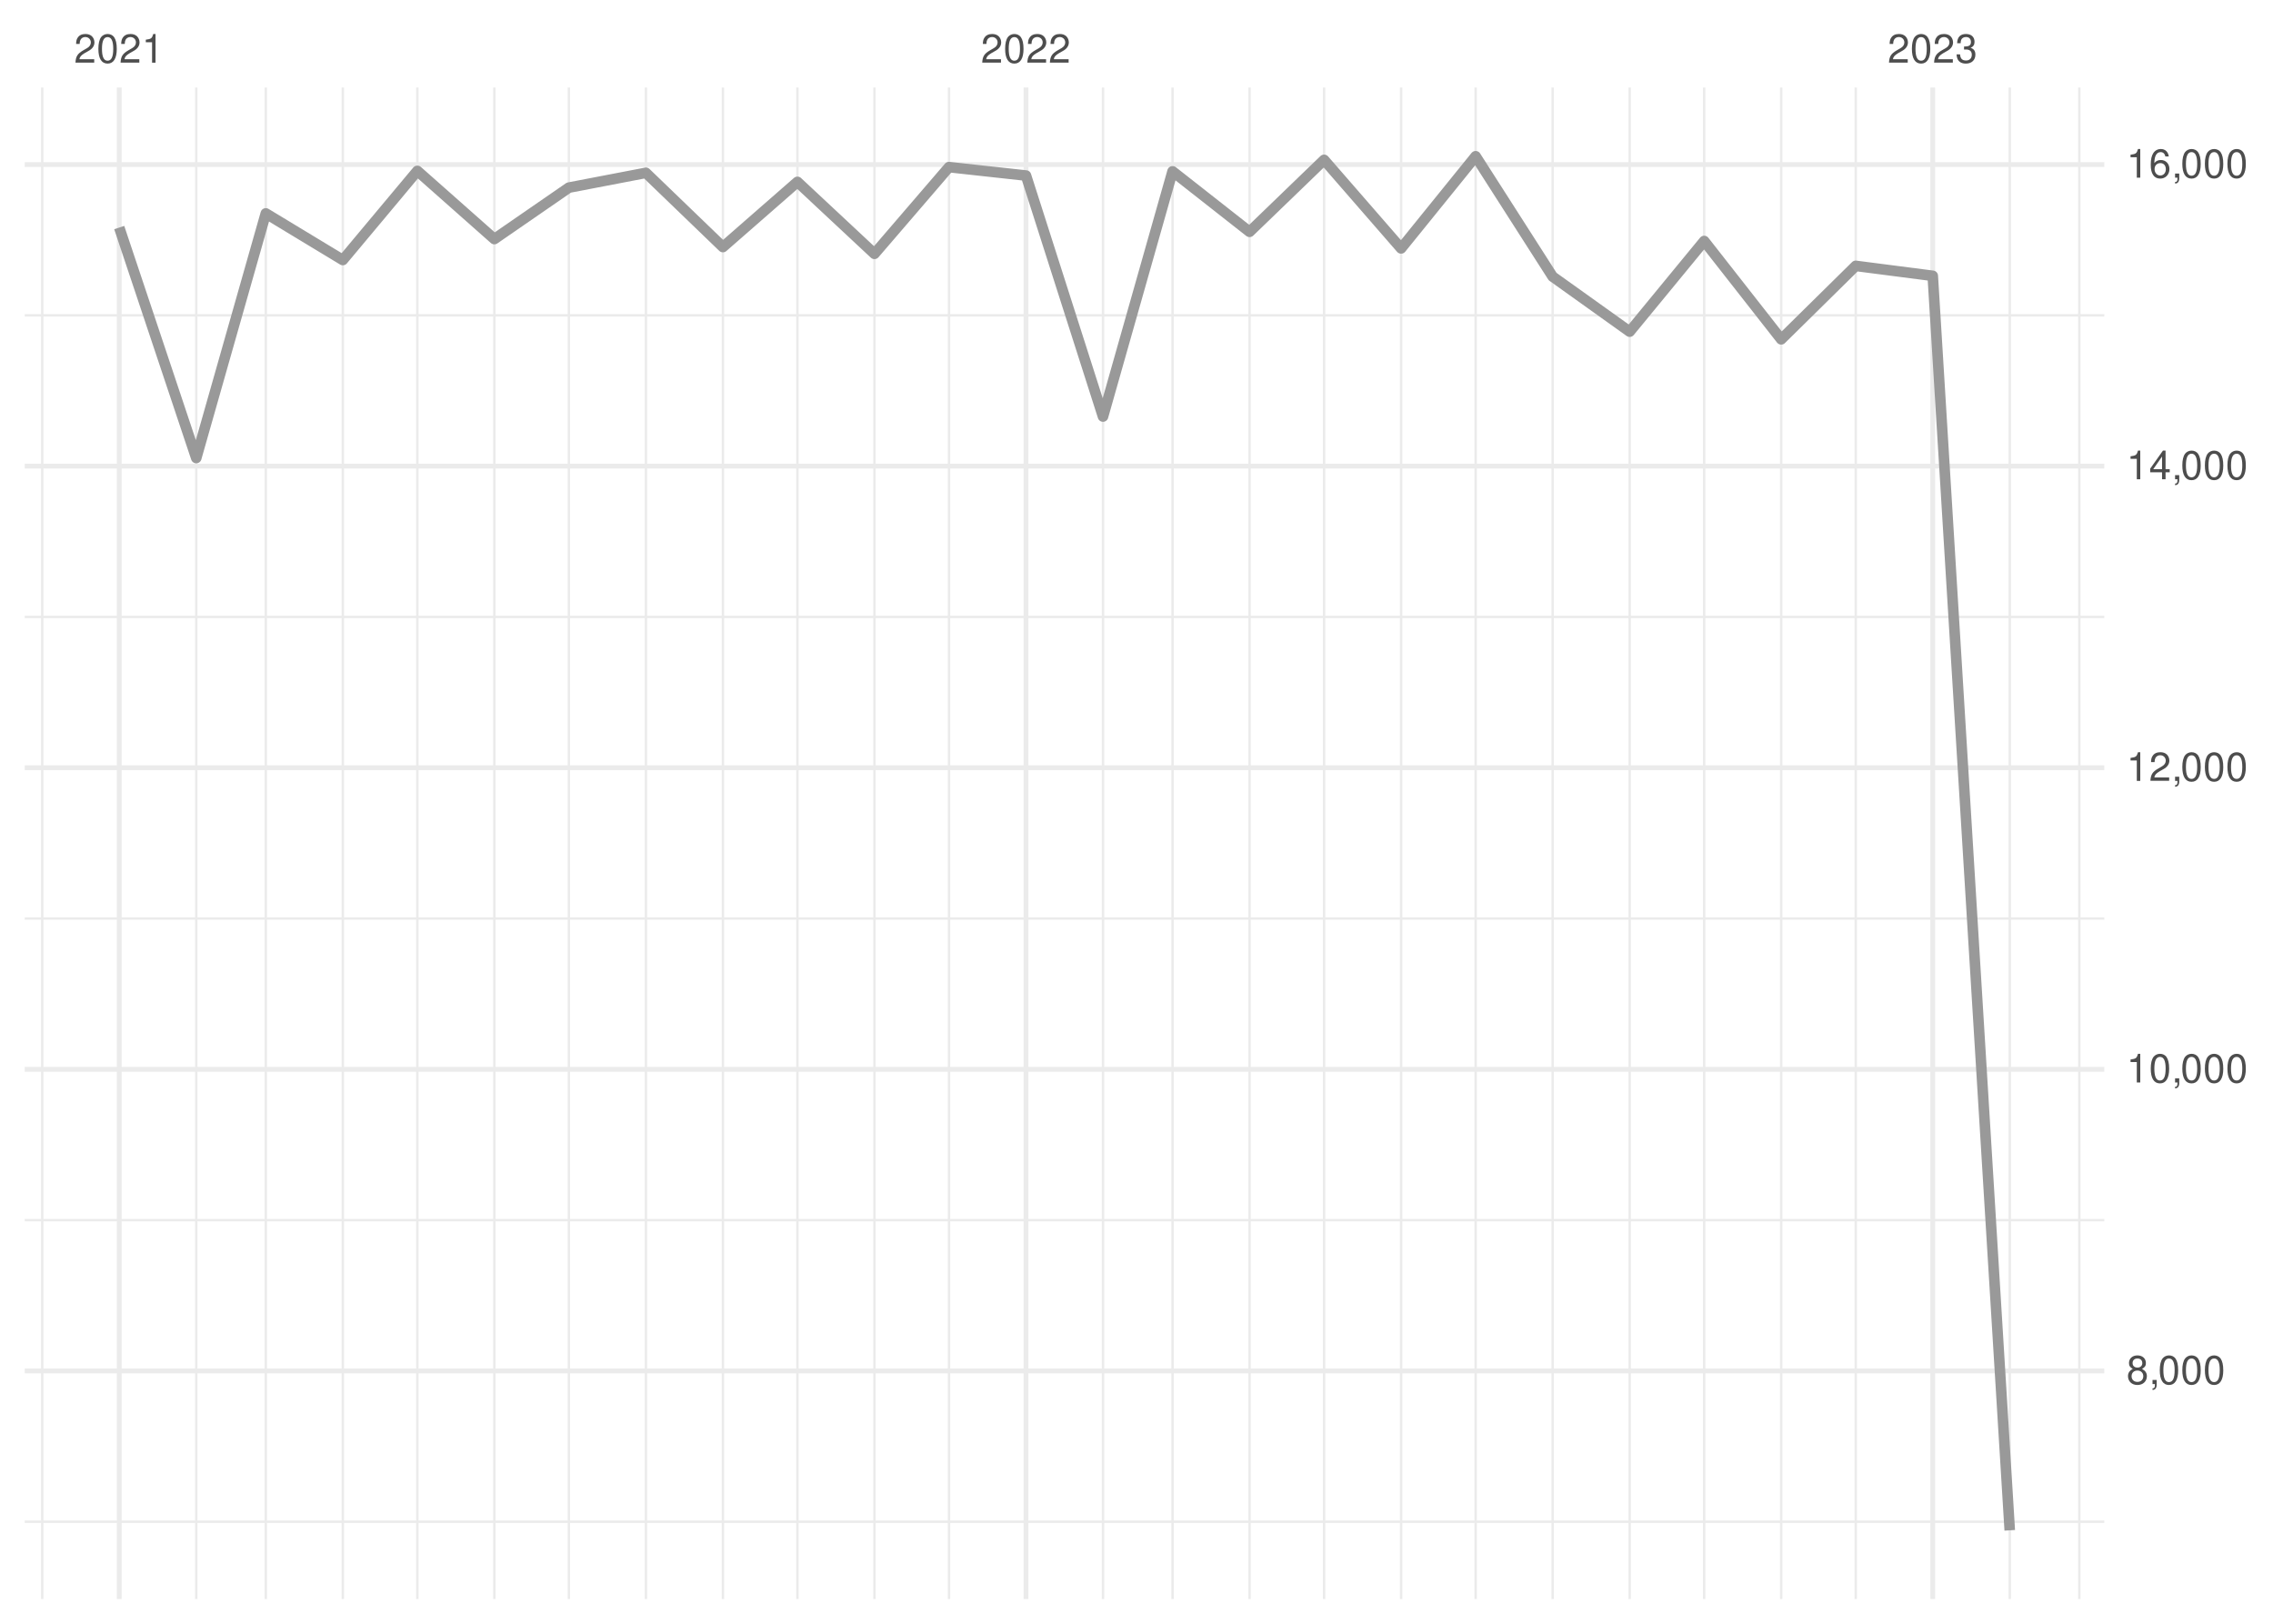
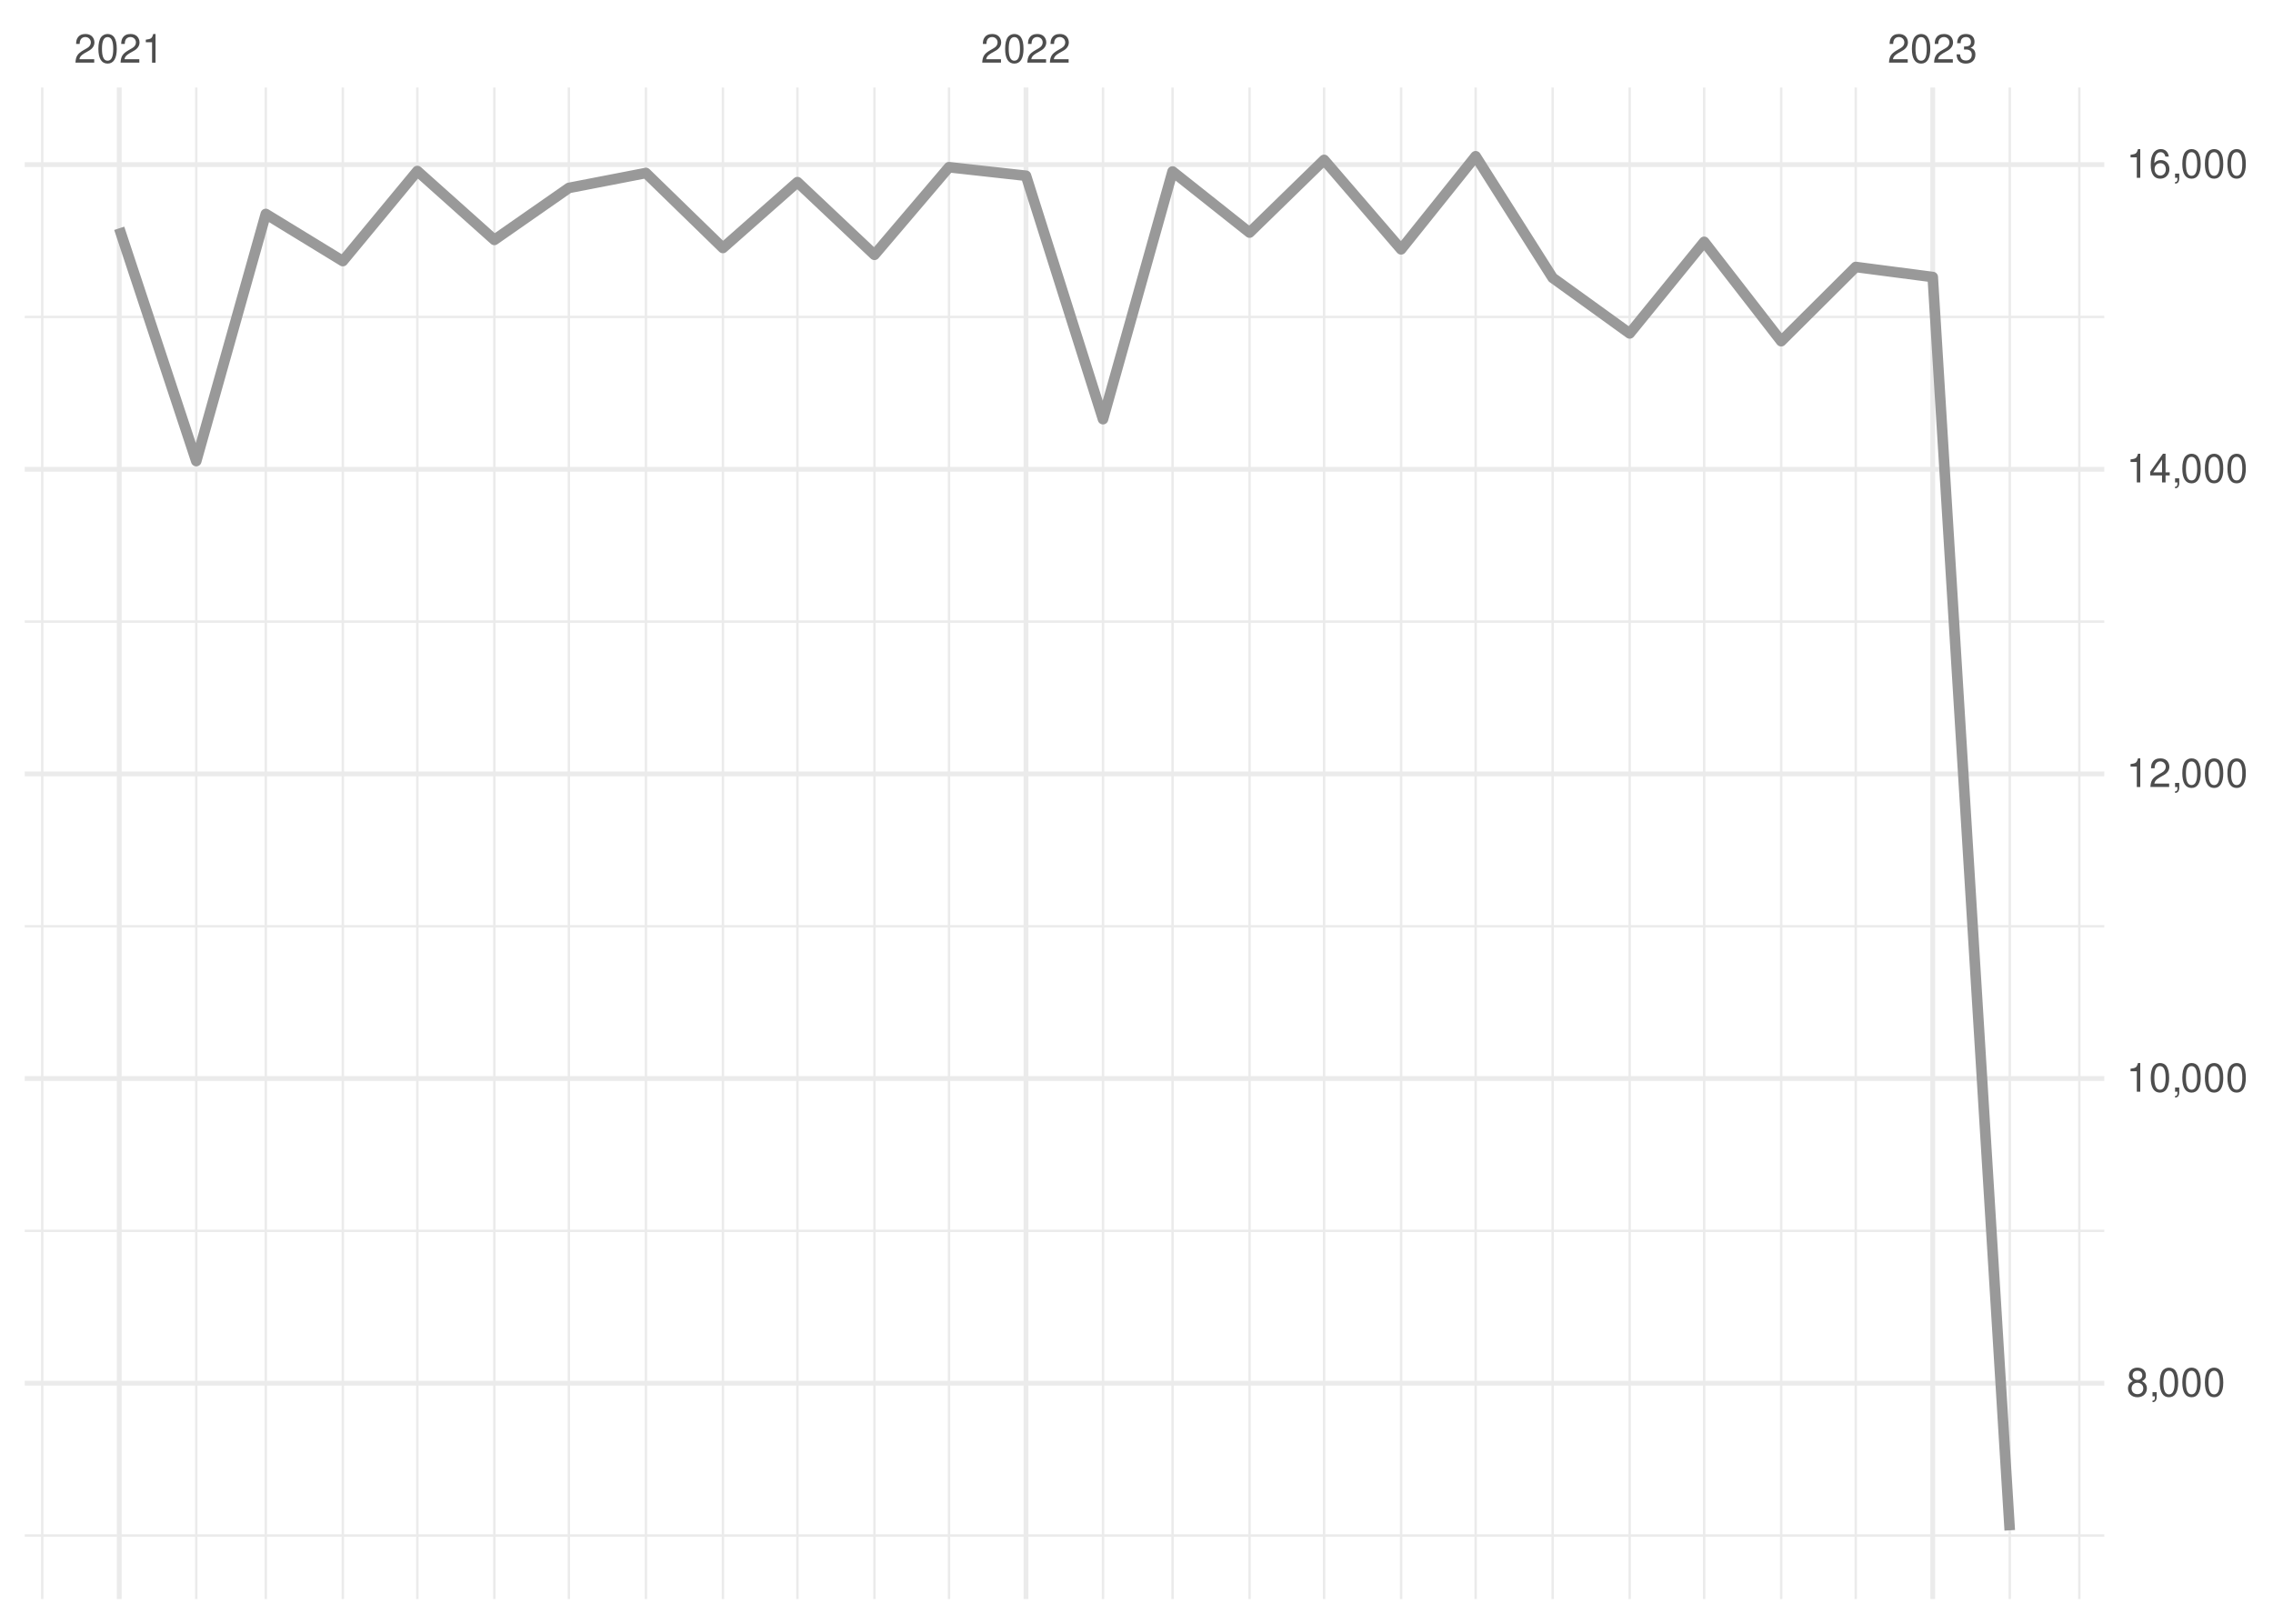
<svg xmlns="http://www.w3.org/2000/svg" xmlns:xlink="http://www.w3.org/1999/xlink" width="504pt" height="360pt" viewBox="0 0 504 360" version="1.1">
  <defs>
    <g>
      <symbol overflow="visible" id="glyph0-0">
        <path style="stroke:none;" d="" />
      </symbol>
      <symbol overflow="visible" id="glyph0-1">
        <path style="stroke:none;" d="M 4.453 -0.766 L 1.172 -0.766 C 1.25 -1.297 1.531 -1.625 2.297 -2.094 L 3.172 -2.594 C 4.047 -3.062 4.5 -3.719 4.5 -4.5 C 4.5 -5.031 4.281 -5.531 3.922 -5.875 C 3.547 -6.203 3.094 -6.359 2.5 -6.359 C 1.703 -6.359 1.125 -6.078 0.781 -5.531 C 0.547 -5.203 0.453 -4.797 0.438 -4.156 L 1.219 -4.156 C 1.234 -4.594 1.297 -4.844 1.406 -5.062 C 1.594 -5.438 2 -5.688 2.469 -5.688 C 3.172 -5.688 3.703 -5.172 3.703 -4.484 C 3.703 -3.969 3.406 -3.531 2.859 -3.219 L 2.047 -2.75 C 0.75 -2 0.375 -1.406 0.297 -0.016 L 4.453 -0.016 Z M 4.453 -0.766 " />
      </symbol>
      <symbol overflow="visible" id="glyph0-2">
        <path style="stroke:none;" d="M 2.422 -6.359 C 1.844 -6.359 1.312 -6.094 0.984 -5.672 C 0.578 -5.109 0.375 -4.25 0.375 -3.078 C 0.375 -0.938 1.078 0.203 2.422 0.203 C 3.734 0.203 4.453 -0.938 4.453 -3.031 C 4.453 -4.25 4.266 -5.078 3.859 -5.672 C 3.531 -6.109 3.016 -6.359 2.422 -6.359 Z M 2.422 -5.672 C 3.25 -5.672 3.672 -4.828 3.672 -3.094 C 3.672 -1.281 3.266 -0.438 2.406 -0.438 C 1.578 -0.438 1.172 -1.312 1.172 -3.062 C 1.172 -4.828 1.578 -5.672 2.422 -5.672 Z M 2.422 -5.672 " />
      </symbol>
      <symbol overflow="visible" id="glyph0-3">
        <path style="stroke:none;" d="M 2.281 -4.531 L 2.281 0 L 3.047 0 L 3.047 -6.359 L 2.547 -6.359 C 2.266 -5.391 2.094 -5.25 0.891 -5.094 L 0.891 -4.531 Z M 2.281 -4.531 " />
      </symbol>
      <symbol overflow="visible" id="glyph0-4">
        <path style="stroke:none;" d="M 1.938 -2.922 L 2.359 -2.922 C 3.203 -2.922 3.656 -2.531 3.656 -1.766 C 3.656 -0.969 3.172 -0.484 2.375 -0.484 C 1.516 -0.484 1.109 -0.922 1.062 -1.844 L 0.281 -1.844 C 0.312 -1.344 0.406 -1 0.547 -0.719 C 0.875 -0.109 1.484 0.203 2.344 0.203 C 3.625 0.203 4.453 -0.578 4.453 -1.781 C 4.453 -2.594 4.141 -3.031 3.391 -3.297 C 3.969 -3.531 4.266 -3.969 4.266 -4.609 C 4.266 -5.703 3.547 -6.359 2.359 -6.359 C 1.109 -6.359 0.438 -5.656 0.406 -4.312 L 1.188 -4.312 C 1.203 -4.703 1.234 -4.922 1.328 -5.109 C 1.5 -5.469 1.891 -5.688 2.375 -5.688 C 3.062 -5.688 3.469 -5.266 3.469 -4.578 C 3.469 -4.141 3.312 -3.859 2.969 -3.719 C 2.766 -3.625 2.484 -3.594 1.938 -3.578 Z M 1.938 -2.922 " />
      </symbol>
      <symbol overflow="visible" id="glyph0-5">
        <path style="stroke:none;" d="M 3.438 -3.359 C 4.094 -3.75 4.297 -4.062 4.297 -4.656 C 4.297 -5.672 3.531 -6.359 2.422 -6.359 C 1.312 -6.359 0.547 -5.672 0.547 -4.672 C 0.547 -4.062 0.75 -3.75 1.391 -3.359 C 0.672 -2.984 0.328 -2.469 0.328 -1.766 C 0.328 -0.609 1.172 0.203 2.422 0.203 C 3.656 0.203 4.516 -0.609 4.516 -1.766 C 4.516 -2.469 4.156 -2.984 3.438 -3.359 Z M 2.422 -5.672 C 3.078 -5.672 3.5 -5.281 3.5 -4.641 C 3.5 -4.047 3.062 -3.656 2.422 -3.656 C 1.766 -3.656 1.344 -4.047 1.344 -4.656 C 1.344 -5.281 1.766 -5.672 2.422 -5.672 Z M 2.422 -3 C 3.188 -3 3.719 -2.484 3.719 -1.75 C 3.719 -0.984 3.203 -0.484 2.406 -0.484 C 1.641 -0.484 1.125 -1 1.125 -1.734 C 1.125 -2.5 1.641 -3 2.422 -3 Z M 2.422 -3 " />
      </symbol>
      <symbol overflow="visible" id="glyph0-6">
        <path style="stroke:none;" d="M 0.766 -0.922 L 0.766 0 L 1.297 0 L 1.297 0.156 C 1.297 0.766 1.172 0.938 0.766 0.953 L 0.766 1.297 C 1.344 1.312 1.688 0.891 1.688 0.141 L 1.688 -0.922 Z M 0.766 -0.922 " />
      </symbol>
      <symbol overflow="visible" id="glyph0-7">
        <path style="stroke:none;" d="M 2.875 -1.547 L 2.875 0 L 3.656 0 L 3.656 -1.547 L 4.578 -1.547 L 4.578 -2.234 L 3.656 -2.234 L 3.656 -6.359 L 3.078 -6.359 L 0.25 -2.359 L 0.25 -1.547 Z M 2.875 -2.234 L 0.922 -2.234 L 2.875 -5.047 Z M 2.875 -2.234 " />
      </symbol>
      <symbol overflow="visible" id="glyph0-8">
        <path style="stroke:none;" d="M 4.375 -4.703 C 4.234 -5.75 3.562 -6.359 2.609 -6.359 C 1.922 -6.359 1.312 -6.031 0.938 -5.453 C 0.547 -4.828 0.375 -4.062 0.375 -2.906 C 0.375 -1.828 0.531 -1.156 0.906 -0.594 C 1.234 -0.078 1.781 0.203 2.469 0.203 C 3.656 0.203 4.516 -0.688 4.516 -1.922 C 4.516 -3.094 3.719 -3.922 2.609 -3.922 C 1.984 -3.922 1.5 -3.688 1.172 -3.234 C 1.172 -4.797 1.672 -5.672 2.562 -5.672 C 3.109 -5.672 3.484 -5.328 3.609 -4.703 Z M 2.5 -3.234 C 3.25 -3.234 3.719 -2.703 3.719 -1.859 C 3.719 -1.062 3.188 -0.484 2.484 -0.484 C 1.766 -0.484 1.219 -1.094 1.219 -1.906 C 1.219 -2.688 1.734 -3.234 2.5 -3.234 Z M 2.5 -3.234 " />
      </symbol>
    </g>
    <clipPath id="clip1">
-       <path d="M 5.48 337 L 466.59 337 L 466.59 338 L 5.48 338 Z M 5.48 337 " />
+       <path d="M 5.48 340 L 466.59 340 L 466.59 341 L 5.48 341 Z M 5.48 340 " />
    </clipPath>
    <clipPath id="clip2">
-       <path d="M 5.48 270 L 466.59 270 L 466.59 271 L 5.48 271 Z M 5.48 270 " />
+       <path d="M 5.48 272 L 466.59 272 L 466.59 274 L 5.48 274 Z M 5.48 272 " />
    </clipPath>
    <clipPath id="clip3">
-       <path d="M 5.48 203 L 466.59 203 L 466.59 204 L 5.48 204 Z M 5.48 203 " />
+       <path d="M 5.48 205 L 466.59 205 L 466.59 206 L 5.48 206 Z M 5.48 205 " />
    </clipPath>
    <clipPath id="clip4">
-       <path d="M 5.48 136 L 466.59 136 L 466.59 138 L 5.48 138 Z M 5.48 136 " />
+       <path d="M 5.48 137 L 466.59 137 L 466.59 139 L 5.48 139 Z M 5.48 137 " />
    </clipPath>
    <clipPath id="clip5">
-       <path d="M 5.48 69 L 466.59 69 L 466.59 71 L 5.48 71 Z M 5.48 69 " />
+       <path d="M 5.48 70 L 466.59 70 L 466.59 71 L 5.48 71 Z M 5.48 70 " />
    </clipPath>
    <clipPath id="clip6">
      <path d="M 9 19.41 L 10 19.41 L 10 354.52 L 9 354.52 Z M 9 19.41 " />
    </clipPath>
    <clipPath id="clip7">
      <path d="M 43 19.41 L 44 19.41 L 44 354.52 L 43 354.52 Z M 43 19.41 " />
    </clipPath>
    <clipPath id="clip8">
      <path d="M 58 19.41 L 60 19.41 L 60 354.52 L 58 354.52 Z M 58 19.41 " />
    </clipPath>
    <clipPath id="clip9">
      <path d="M 75 19.41 L 77 19.41 L 77 354.52 L 75 354.52 Z M 75 19.41 " />
    </clipPath>
    <clipPath id="clip10">
      <path d="M 92 19.41 L 93 19.41 L 93 354.52 L 92 354.52 Z M 92 19.41 " />
    </clipPath>
    <clipPath id="clip11">
      <path d="M 109 19.41 L 110 19.41 L 110 354.52 L 109 354.52 Z M 109 19.41 " />
    </clipPath>
    <clipPath id="clip12">
      <path d="M 125 19.41 L 127 19.41 L 127 354.52 L 125 354.52 Z M 125 19.41 " />
    </clipPath>
    <clipPath id="clip13">
      <path d="M 142 19.41 L 144 19.41 L 144 354.52 L 142 354.52 Z M 142 19.41 " />
    </clipPath>
    <clipPath id="clip14">
      <path d="M 160 19.41 L 161 19.41 L 161 354.52 L 160 354.52 Z M 160 19.41 " />
    </clipPath>
    <clipPath id="clip15">
      <path d="M 176 19.41 L 178 19.41 L 178 354.52 L 176 354.52 Z M 176 19.41 " />
    </clipPath>
    <clipPath id="clip16">
      <path d="M 193 19.41 L 195 19.41 L 195 354.52 L 193 354.52 Z M 193 19.41 " />
    </clipPath>
    <clipPath id="clip17">
      <path d="M 210 19.41 L 211 19.41 L 211 354.52 L 210 354.52 Z M 210 19.41 " />
    </clipPath>
    <clipPath id="clip18">
      <path d="M 244 19.41 L 245 19.41 L 245 354.52 L 244 354.52 Z M 244 19.41 " />
    </clipPath>
    <clipPath id="clip19">
      <path d="M 259 19.41 L 261 19.41 L 261 354.52 L 259 354.52 Z M 259 19.41 " />
    </clipPath>
    <clipPath id="clip20">
      <path d="M 276 19.41 L 278 19.41 L 278 354.52 L 276 354.52 Z M 276 19.41 " />
    </clipPath>
    <clipPath id="clip21">
      <path d="M 293 19.41 L 294 19.41 L 294 354.52 L 293 354.52 Z M 293 19.41 " />
    </clipPath>
    <clipPath id="clip22">
      <path d="M 310 19.41 L 311 19.41 L 311 354.52 L 310 354.52 Z M 310 19.41 " />
    </clipPath>
    <clipPath id="clip23">
      <path d="M 326 19.41 L 328 19.41 L 328 354.52 L 326 354.52 Z M 326 19.41 " />
    </clipPath>
    <clipPath id="clip24">
      <path d="M 344 19.41 L 345 19.41 L 345 354.52 L 344 354.52 Z M 344 19.41 " />
    </clipPath>
    <clipPath id="clip25">
      <path d="M 361 19.41 L 362 19.41 L 362 354.52 L 361 354.52 Z M 361 19.41 " />
    </clipPath>
    <clipPath id="clip26">
      <path d="M 377 19.41 L 379 19.41 L 379 354.52 L 377 354.52 Z M 377 19.41 " />
    </clipPath>
    <clipPath id="clip27">
      <path d="M 394 19.41 L 396 19.41 L 396 354.52 L 394 354.52 Z M 394 19.41 " />
    </clipPath>
    <clipPath id="clip28">
      <path d="M 411 19.41 L 412 19.41 L 412 354.52 L 411 354.52 Z M 411 19.41 " />
    </clipPath>
    <clipPath id="clip29">
      <path d="M 445 19.41 L 446 19.41 L 446 354.52 L 445 354.52 Z M 445 19.41 " />
    </clipPath>
    <clipPath id="clip30">
      <path d="M 460 19.41 L 462 19.41 L 462 354.52 L 460 354.52 Z M 460 19.41 " />
    </clipPath>
    <clipPath id="clip31">
-       <path d="M 5.48 303 L 466.59 303 L 466.59 305 L 5.48 305 Z M 5.48 303 " />
+       <path d="M 5.48 306 L 466.59 306 L 466.59 308 L 5.48 308 Z M 5.48 306 " />
    </clipPath>
    <clipPath id="clip32">
-       <path d="M 5.48 236 L 466.59 236 L 466.59 238 L 5.48 238 Z M 5.48 236 " />
+       <path d="M 5.48 238 L 466.59 238 L 466.59 240 L 5.48 240 Z M 5.48 238 " />
    </clipPath>
    <clipPath id="clip33">
-       <path d="M 5.48 169 L 466.59 169 L 466.59 171 L 5.48 171 Z M 5.48 169 " />
+       <path d="M 5.48 171 L 466.59 171 L 466.59 173 L 5.48 173 Z M 5.48 171 " />
    </clipPath>
    <clipPath id="clip34">
-       <path d="M 5.48 102 L 466.59 102 L 466.59 104 L 5.48 104 Z M 5.48 102 " />
+       <path d="M 5.48 103 L 466.59 103 L 466.59 105 L 5.48 105 Z M 5.48 103 " />
    </clipPath>
    <clipPath id="clip35">
      <path d="M 5.48 35 L 466.59 35 L 466.59 38 L 5.48 38 Z M 5.48 35 " />
    </clipPath>
    <clipPath id="clip36">
      <path d="M 25 19.41 L 27 19.41 L 27 354.52 L 25 354.52 Z M 25 19.41 " />
    </clipPath>
    <clipPath id="clip37">
      <path d="M 226 19.41 L 229 19.41 L 229 354.52 L 226 354.52 Z M 226 19.41 " />
    </clipPath>
    <clipPath id="clip38">
      <path d="M 428 19.41 L 430 19.41 L 430 354.52 L 428 354.52 Z M 428 19.41 " />
    </clipPath>
  </defs>
  <g id="surface26">
    <rect x="0" y="0" width="504" height="360" style="fill:rgb(100%,100%,100%);fill-opacity:1;stroke:none;" />
    <g clip-path="url(#clip1)" clip-rule="nonzero">
-       <path style="fill:none;stroke-width:0.533;stroke-linecap:butt;stroke-linejoin:round;stroke:rgb(92.157%,92.157%,92.157%);stroke-opacity:1;stroke-miterlimit:10;" d="M 5.48 337.383 L 466.59 337.383 " />
+       <path style="fill:none;stroke-width:0.533;stroke-linecap:butt;stroke-linejoin:round;stroke:rgb(92.157%,92.157%,92.157%);stroke-opacity:1;stroke-miterlimit:10;" d="M 5.48 340.438 L 466.59 340.438 " />
    </g>
    <g clip-path="url(#clip2)" clip-rule="nonzero">
-       <path style="fill:none;stroke-width:0.533;stroke-linecap:butt;stroke-linejoin:round;stroke:rgb(92.157%,92.157%,92.157%);stroke-opacity:1;stroke-miterlimit:10;" d="M 5.48 270.516 L 466.59 270.516 " />
+       <path style="fill:none;stroke-width:0.533;stroke-linecap:butt;stroke-linejoin:round;stroke:rgb(92.157%,92.157%,92.157%);stroke-opacity:1;stroke-miterlimit:10;" d="M 5.48 272.895 L 466.59 272.895 " />
    </g>
    <g clip-path="url(#clip3)" clip-rule="nonzero">
-       <path style="fill:none;stroke-width:0.533;stroke-linecap:butt;stroke-linejoin:round;stroke:rgb(92.157%,92.157%,92.157%);stroke-opacity:1;stroke-miterlimit:10;" d="M 5.48 203.648 L 466.59 203.648 " />
+       <path style="fill:none;stroke-width:0.533;stroke-linecap:butt;stroke-linejoin:round;stroke:rgb(92.157%,92.157%,92.157%);stroke-opacity:1;stroke-miterlimit:10;" d="M 5.48 205.355 L 466.59 205.355 " />
    </g>
    <g clip-path="url(#clip4)" clip-rule="nonzero">
-       <path style="fill:none;stroke-width:0.533;stroke-linecap:butt;stroke-linejoin:round;stroke:rgb(92.157%,92.157%,92.157%);stroke-opacity:1;stroke-miterlimit:10;" d="M 5.48 136.781 L 466.59 136.781 " />
+       <path style="fill:none;stroke-width:0.533;stroke-linecap:butt;stroke-linejoin:round;stroke:rgb(92.157%,92.157%,92.157%);stroke-opacity:1;stroke-miterlimit:10;" d="M 5.48 137.812 L 466.59 137.812 " />
    </g>
    <g clip-path="url(#clip5)" clip-rule="nonzero">
-       <path style="fill:none;stroke-width:0.533;stroke-linecap:butt;stroke-linejoin:round;stroke:rgb(92.157%,92.157%,92.157%);stroke-opacity:1;stroke-miterlimit:10;" d="M 5.48 69.914 L 466.59 69.914 " />
+       <path style="fill:none;stroke-width:0.533;stroke-linecap:butt;stroke-linejoin:round;stroke:rgb(92.157%,92.157%,92.157%);stroke-opacity:1;stroke-miterlimit:10;" d="M 5.48 70.27 L 466.59 70.27 " />
    </g>
    <g clip-path="url(#clip6)" clip-rule="nonzero">
      <path style="fill:none;stroke-width:0.533;stroke-linecap:butt;stroke-linejoin:round;stroke:rgb(92.157%,92.157%,92.157%);stroke-opacity:1;stroke-miterlimit:10;" d="M 9.363 354.52 L 9.363 19.41 " />
    </g>
    <g clip-path="url(#clip7)" clip-rule="nonzero">
      <path style="fill:none;stroke-width:0.533;stroke-linecap:butt;stroke-linejoin:round;stroke:rgb(92.157%,92.157%,92.157%);stroke-opacity:1;stroke-miterlimit:10;" d="M 43.516 354.52 L 43.516 19.41 " />
    </g>
    <g clip-path="url(#clip8)" clip-rule="nonzero">
      <path style="fill:none;stroke-width:0.533;stroke-linecap:butt;stroke-linejoin:round;stroke:rgb(92.157%,92.157%,92.157%);stroke-opacity:1;stroke-miterlimit:10;" d="M 58.938 354.52 L 58.938 19.41 " />
    </g>
    <g clip-path="url(#clip9)" clip-rule="nonzero">
      <path style="fill:none;stroke-width:0.533;stroke-linecap:butt;stroke-linejoin:round;stroke:rgb(92.157%,92.157%,92.157%);stroke-opacity:1;stroke-miterlimit:10;" d="M 76.016 354.52 L 76.016 19.41 " />
    </g>
    <g clip-path="url(#clip10)" clip-rule="nonzero">
      <path style="fill:none;stroke-width:0.533;stroke-linecap:butt;stroke-linejoin:round;stroke:rgb(92.157%,92.157%,92.157%);stroke-opacity:1;stroke-miterlimit:10;" d="M 92.539 354.52 L 92.539 19.41 " />
    </g>
    <g clip-path="url(#clip11)" clip-rule="nonzero">
      <path style="fill:none;stroke-width:0.533;stroke-linecap:butt;stroke-linejoin:round;stroke:rgb(92.157%,92.157%,92.157%);stroke-opacity:1;stroke-miterlimit:10;" d="M 109.617 354.52 L 109.617 19.41 " />
    </g>
    <g clip-path="url(#clip12)" clip-rule="nonzero">
      <path style="fill:none;stroke-width:0.533;stroke-linecap:butt;stroke-linejoin:round;stroke:rgb(92.157%,92.157%,92.157%);stroke-opacity:1;stroke-miterlimit:10;" d="M 126.141 354.52 L 126.141 19.41 " />
    </g>
    <g clip-path="url(#clip13)" clip-rule="nonzero">
      <path style="fill:none;stroke-width:0.533;stroke-linecap:butt;stroke-linejoin:round;stroke:rgb(92.157%,92.157%,92.157%);stroke-opacity:1;stroke-miterlimit:10;" d="M 143.219 354.52 L 143.219 19.41 " />
    </g>
    <g clip-path="url(#clip14)" clip-rule="nonzero">
      <path style="fill:none;stroke-width:0.533;stroke-linecap:butt;stroke-linejoin:round;stroke:rgb(92.157%,92.157%,92.157%);stroke-opacity:1;stroke-miterlimit:10;" d="M 160.293 354.52 L 160.293 19.41 " />
    </g>
    <g clip-path="url(#clip15)" clip-rule="nonzero">
      <path style="fill:none;stroke-width:0.533;stroke-linecap:butt;stroke-linejoin:round;stroke:rgb(92.157%,92.157%,92.157%);stroke-opacity:1;stroke-miterlimit:10;" d="M 176.82 354.52 L 176.82 19.41 " />
    </g>
    <g clip-path="url(#clip16)" clip-rule="nonzero">
      <path style="fill:none;stroke-width:0.533;stroke-linecap:butt;stroke-linejoin:round;stroke:rgb(92.157%,92.157%,92.157%);stroke-opacity:1;stroke-miterlimit:10;" d="M 193.895 354.52 L 193.895 19.41 " />
    </g>
    <g clip-path="url(#clip17)" clip-rule="nonzero">
      <path style="fill:none;stroke-width:0.533;stroke-linecap:butt;stroke-linejoin:round;stroke:rgb(92.157%,92.157%,92.157%);stroke-opacity:1;stroke-miterlimit:10;" d="M 210.422 354.52 L 210.422 19.41 " />
    </g>
    <g clip-path="url(#clip18)" clip-rule="nonzero">
      <path style="fill:none;stroke-width:0.533;stroke-linecap:butt;stroke-linejoin:round;stroke:rgb(92.157%,92.157%,92.157%);stroke-opacity:1;stroke-miterlimit:10;" d="M 244.574 354.52 L 244.574 19.41 " />
    </g>
    <g clip-path="url(#clip19)" clip-rule="nonzero">
      <path style="fill:none;stroke-width:0.533;stroke-linecap:butt;stroke-linejoin:round;stroke:rgb(92.157%,92.157%,92.157%);stroke-opacity:1;stroke-miterlimit:10;" d="M 259.996 354.52 L 259.996 19.41 " />
    </g>
    <g clip-path="url(#clip20)" clip-rule="nonzero">
      <path style="fill:none;stroke-width:0.533;stroke-linecap:butt;stroke-linejoin:round;stroke:rgb(92.157%,92.157%,92.157%);stroke-opacity:1;stroke-miterlimit:10;" d="M 277.07 354.52 L 277.07 19.41 " />
    </g>
    <g clip-path="url(#clip21)" clip-rule="nonzero">
      <path style="fill:none;stroke-width:0.533;stroke-linecap:butt;stroke-linejoin:round;stroke:rgb(92.157%,92.157%,92.157%);stroke-opacity:1;stroke-miterlimit:10;" d="M 293.598 354.52 L 293.598 19.41 " />
    </g>
    <g clip-path="url(#clip22)" clip-rule="nonzero">
      <path style="fill:none;stroke-width:0.533;stroke-linecap:butt;stroke-linejoin:round;stroke:rgb(92.157%,92.157%,92.157%);stroke-opacity:1;stroke-miterlimit:10;" d="M 310.672 354.52 L 310.672 19.41 " />
    </g>
    <g clip-path="url(#clip23)" clip-rule="nonzero">
      <path style="fill:none;stroke-width:0.533;stroke-linecap:butt;stroke-linejoin:round;stroke:rgb(92.157%,92.157%,92.157%);stroke-opacity:1;stroke-miterlimit:10;" d="M 327.199 354.52 L 327.199 19.41 " />
    </g>
    <g clip-path="url(#clip24)" clip-rule="nonzero">
      <path style="fill:none;stroke-width:0.533;stroke-linecap:butt;stroke-linejoin:round;stroke:rgb(92.157%,92.157%,92.157%);stroke-opacity:1;stroke-miterlimit:10;" d="M 344.273 354.52 L 344.273 19.41 " />
    </g>
    <g clip-path="url(#clip25)" clip-rule="nonzero">
      <path style="fill:none;stroke-width:0.533;stroke-linecap:butt;stroke-linejoin:round;stroke:rgb(92.157%,92.157%,92.157%);stroke-opacity:1;stroke-miterlimit:10;" d="M 361.352 354.52 L 361.352 19.41 " />
    </g>
    <g clip-path="url(#clip26)" clip-rule="nonzero">
      <path style="fill:none;stroke-width:0.533;stroke-linecap:butt;stroke-linejoin:round;stroke:rgb(92.157%,92.157%,92.157%);stroke-opacity:1;stroke-miterlimit:10;" d="M 377.875 354.52 L 377.875 19.41 " />
    </g>
    <g clip-path="url(#clip27)" clip-rule="nonzero">
      <path style="fill:none;stroke-width:0.533;stroke-linecap:butt;stroke-linejoin:round;stroke:rgb(92.157%,92.157%,92.157%);stroke-opacity:1;stroke-miterlimit:10;" d="M 394.953 354.52 L 394.953 19.41 " />
    </g>
    <g clip-path="url(#clip28)" clip-rule="nonzero">
      <path style="fill:none;stroke-width:0.533;stroke-linecap:butt;stroke-linejoin:round;stroke:rgb(92.157%,92.157%,92.157%);stroke-opacity:1;stroke-miterlimit:10;" d="M 411.477 354.52 L 411.477 19.41 " />
    </g>
    <g clip-path="url(#clip29)" clip-rule="nonzero">
      <path style="fill:none;stroke-width:0.533;stroke-linecap:butt;stroke-linejoin:round;stroke:rgb(92.157%,92.157%,92.157%);stroke-opacity:1;stroke-miterlimit:10;" d="M 445.629 354.52 L 445.629 19.41 " />
    </g>
    <g clip-path="url(#clip30)" clip-rule="nonzero">
      <path style="fill:none;stroke-width:0.533;stroke-linecap:butt;stroke-linejoin:round;stroke:rgb(92.157%,92.157%,92.157%);stroke-opacity:1;stroke-miterlimit:10;" d="M 461.055 354.52 L 461.055 19.41 " />
    </g>
    <g clip-path="url(#clip31)" clip-rule="nonzero">
-       <path style="fill:none;stroke-width:1.067;stroke-linecap:butt;stroke-linejoin:round;stroke:rgb(92.157%,92.157%,92.157%);stroke-opacity:1;stroke-miterlimit:10;" d="M 5.48 303.949 L 466.59 303.949 " />
+       <path style="fill:none;stroke-width:1.067;stroke-linecap:butt;stroke-linejoin:round;stroke:rgb(92.157%,92.157%,92.157%);stroke-opacity:1;stroke-miterlimit:10;" d="M 5.48 306.664 L 466.59 306.664 " />
    </g>
    <g clip-path="url(#clip32)" clip-rule="nonzero">
-       <path style="fill:none;stroke-width:1.067;stroke-linecap:butt;stroke-linejoin:round;stroke:rgb(92.157%,92.157%,92.157%);stroke-opacity:1;stroke-miterlimit:10;" d="M 5.48 237.082 L 466.59 237.082 " />
+       <path style="fill:none;stroke-width:1.067;stroke-linecap:butt;stroke-linejoin:round;stroke:rgb(92.157%,92.157%,92.157%);stroke-opacity:1;stroke-miterlimit:10;" d="M 5.48 239.125 L 466.59 239.125 " />
    </g>
    <g clip-path="url(#clip33)" clip-rule="nonzero">
-       <path style="fill:none;stroke-width:1.067;stroke-linecap:butt;stroke-linejoin:round;stroke:rgb(92.157%,92.157%,92.157%);stroke-opacity:1;stroke-miterlimit:10;" d="M 5.48 170.215 L 466.59 170.215 " />
+       <path style="fill:none;stroke-width:1.067;stroke-linecap:butt;stroke-linejoin:round;stroke:rgb(92.157%,92.157%,92.157%);stroke-opacity:1;stroke-miterlimit:10;" d="M 5.48 171.582 L 466.59 171.582 " />
    </g>
    <g clip-path="url(#clip34)" clip-rule="nonzero">
-       <path style="fill:none;stroke-width:1.067;stroke-linecap:butt;stroke-linejoin:round;stroke:rgb(92.157%,92.157%,92.157%);stroke-opacity:1;stroke-miterlimit:10;" d="M 5.48 103.348 L 466.59 103.348 " />
+       <path style="fill:none;stroke-width:1.067;stroke-linecap:butt;stroke-linejoin:round;stroke:rgb(92.157%,92.157%,92.157%);stroke-opacity:1;stroke-miterlimit:10;" d="M 5.48 104.043 L 466.59 104.043 " />
    </g>
    <g clip-path="url(#clip35)" clip-rule="nonzero">
-       <path style="fill:none;stroke-width:1.067;stroke-linecap:butt;stroke-linejoin:round;stroke:rgb(92.157%,92.157%,92.157%);stroke-opacity:1;stroke-miterlimit:10;" d="M 5.48 36.48 L 466.59 36.48 " />
+       <path style="fill:none;stroke-width:1.067;stroke-linecap:butt;stroke-linejoin:round;stroke:rgb(92.157%,92.157%,92.157%);stroke-opacity:1;stroke-miterlimit:10;" d="M 5.48 36.5 L 466.59 36.5 " />
    </g>
    <g clip-path="url(#clip36)" clip-rule="nonzero">
      <path style="fill:none;stroke-width:1.067;stroke-linecap:butt;stroke-linejoin:round;stroke:rgb(92.157%,92.157%,92.157%);stroke-opacity:1;stroke-miterlimit:10;" d="M 26.438 354.52 L 26.438 19.41 " />
    </g>
    <g clip-path="url(#clip37)" clip-rule="nonzero">
      <path style="fill:none;stroke-width:1.067;stroke-linecap:butt;stroke-linejoin:round;stroke:rgb(92.157%,92.157%,92.157%);stroke-opacity:1;stroke-miterlimit:10;" d="M 227.496 354.52 L 227.496 19.41 " />
    </g>
    <g clip-path="url(#clip38)" clip-rule="nonzero">
      <path style="fill:none;stroke-width:1.067;stroke-linecap:butt;stroke-linejoin:round;stroke:rgb(92.157%,92.157%,92.157%);stroke-opacity:1;stroke-miterlimit:10;" d="M 428.555 354.52 L 428.555 19.41 " />
    </g>
-     <path style="fill:none;stroke-width:2.347;stroke-linecap:butt;stroke-linejoin:round;stroke:rgb(60%,60%,60%);stroke-opacity:1;stroke-miterlimit:10;" d="M 26.438 50.457 L 43.516 101.543 L 58.938 47.316 L 76.016 57.645 L 92.539 37.887 L 109.617 53 L 126.141 41.598 L 143.219 38.32 L 160.293 54.77 L 176.82 40.328 L 193.895 56.273 L 210.422 37.051 L 227.496 38.922 L 244.574 92.348 L 259.996 37.988 L 277.07 51.395 L 293.598 35.445 L 310.672 55.07 L 327.199 34.645 L 344.273 61.324 L 361.352 73.527 L 377.875 53.434 L 394.953 75.23 L 411.477 58.949 L 428.555 61.156 L 445.629 339.289 " />
+     <path style="fill:none;stroke-width:2.347;stroke-linecap:butt;stroke-linejoin:round;stroke:rgb(60%,60%,60%);stroke-opacity:1;stroke-miterlimit:10;" d="M 26.438 50.617 L 43.516 102.219 L 58.938 47.441 L 76.016 57.879 L 92.539 37.918 L 109.617 53.184 L 126.141 41.668 L 143.219 38.359 L 160.293 54.973 L 176.82 40.383 L 193.895 56.492 L 210.422 37.074 L 227.496 38.965 L 244.574 92.93 L 259.996 38.02 L 277.07 51.562 L 293.598 35.453 L 310.672 55.277 L 327.199 34.645 L 344.273 61.594 L 361.352 73.918 L 377.875 53.621 L 394.953 75.641 L 411.477 59.195 L 428.555 61.422 L 445.629 339.289 " />
    <g style="fill:rgb(30.196%,30.196%,30.196%);fill-opacity:1;">
      <use xlink:href="#glyph0-1" x="16.438" y="13.896" />
      <use xlink:href="#glyph0-2" x="21.438" y="13.896" />
      <use xlink:href="#glyph0-1" x="26.438" y="13.896" />
      <use xlink:href="#glyph0-3" x="31.438" y="13.896" />
    </g>
    <g style="fill:rgb(30.196%,30.196%,30.196%);fill-opacity:1;">
      <use xlink:href="#glyph0-1" x="217.496" y="13.896" />
      <use xlink:href="#glyph0-2" x="222.496" y="13.896" />
      <use xlink:href="#glyph0-1" x="227.496" y="13.896" />
      <use xlink:href="#glyph0-1" x="232.496" y="13.896" />
    </g>
    <g style="fill:rgb(30.196%,30.196%,30.196%);fill-opacity:1;">
      <use xlink:href="#glyph0-1" x="418.555" y="13.896" />
      <use xlink:href="#glyph0-2" x="423.555" y="13.896" />
      <use xlink:href="#glyph0-1" x="428.555" y="13.896" />
      <use xlink:href="#glyph0-4" x="433.555" y="13.896" />
    </g>
    <g style="fill:rgb(30.196%,30.196%,30.196%);fill-opacity:1;">
-       <use xlink:href="#glyph0-5" x="471.52" y="306.864" />
-       <use xlink:href="#glyph0-6" x="476.52" y="306.864" />
-       <use xlink:href="#glyph0-2" x="478.52" y="306.864" />
-       <use xlink:href="#glyph0-2" x="483.52" y="306.864" />
-       <use xlink:href="#glyph0-2" x="488.52" y="306.864" />
-     </g>
-     <g style="fill:rgb(30.196%,30.196%,30.196%);fill-opacity:1;">
-       <use xlink:href="#glyph0-3" x="471.52" y="239.997" />
-       <use xlink:href="#glyph0-2" x="476.52" y="239.997" />
-       <use xlink:href="#glyph0-6" x="481.52" y="239.997" />
-       <use xlink:href="#glyph0-2" x="483.52" y="239.997" />
-       <use xlink:href="#glyph0-2" x="488.52" y="239.997" />
-       <use xlink:href="#glyph0-2" x="493.52" y="239.997" />
-     </g>
-     <g style="fill:rgb(30.196%,30.196%,30.196%);fill-opacity:1;">
-       <use xlink:href="#glyph0-3" x="471.52" y="173.13" />
-       <use xlink:href="#glyph0-1" x="476.52" y="173.13" />
-       <use xlink:href="#glyph0-6" x="481.52" y="173.13" />
-       <use xlink:href="#glyph0-2" x="483.52" y="173.13" />
-       <use xlink:href="#glyph0-2" x="488.52" y="173.13" />
-       <use xlink:href="#glyph0-2" x="493.52" y="173.13" />
-     </g>
-     <g style="fill:rgb(30.196%,30.196%,30.196%);fill-opacity:1;">
-       <use xlink:href="#glyph0-3" x="471.52" y="106.263" />
-       <use xlink:href="#glyph0-7" x="476.52" y="106.263" />
-       <use xlink:href="#glyph0-6" x="481.52" y="106.263" />
-       <use xlink:href="#glyph0-2" x="483.52" y="106.263" />
-       <use xlink:href="#glyph0-2" x="488.52" y="106.263" />
-       <use xlink:href="#glyph0-2" x="493.52" y="106.263" />
-     </g>
-     <g style="fill:rgb(30.196%,30.196%,30.196%);fill-opacity:1;">
-       <use xlink:href="#glyph0-3" x="471.52" y="39.396" />
-       <use xlink:href="#glyph0-8" x="476.52" y="39.396" />
-       <use xlink:href="#glyph0-6" x="481.52" y="39.396" />
-       <use xlink:href="#glyph0-2" x="483.52" y="39.396" />
-       <use xlink:href="#glyph0-2" x="488.52" y="39.396" />
-       <use xlink:href="#glyph0-2" x="493.52" y="39.396" />
+       <use xlink:href="#glyph0-5" x="471.52" y="309.579" />
+       <use xlink:href="#glyph0-6" x="476.52" y="309.579" />
+       <use xlink:href="#glyph0-2" x="478.52" y="309.579" />
+       <use xlink:href="#glyph0-2" x="483.52" y="309.579" />
+       <use xlink:href="#glyph0-2" x="488.52" y="309.579" />
+     </g>
+     <g style="fill:rgb(30.196%,30.196%,30.196%);fill-opacity:1;">
+       <use xlink:href="#glyph0-3" x="471.52" y="242.04" />
+       <use xlink:href="#glyph0-2" x="476.52" y="242.04" />
+       <use xlink:href="#glyph0-6" x="481.52" y="242.04" />
+       <use xlink:href="#glyph0-2" x="483.52" y="242.04" />
+       <use xlink:href="#glyph0-2" x="488.52" y="242.04" />
+       <use xlink:href="#glyph0-2" x="493.52" y="242.04" />
+     </g>
+     <g style="fill:rgb(30.196%,30.196%,30.196%);fill-opacity:1;">
+       <use xlink:href="#glyph0-3" x="471.52" y="174.497" />
+       <use xlink:href="#glyph0-1" x="476.52" y="174.497" />
+       <use xlink:href="#glyph0-6" x="481.52" y="174.497" />
+       <use xlink:href="#glyph0-2" x="483.52" y="174.497" />
+       <use xlink:href="#glyph0-2" x="488.52" y="174.497" />
+       <use xlink:href="#glyph0-2" x="493.52" y="174.497" />
+     </g>
+     <g style="fill:rgb(30.196%,30.196%,30.196%);fill-opacity:1;">
+       <use xlink:href="#glyph0-3" x="471.52" y="106.958" />
+       <use xlink:href="#glyph0-7" x="476.52" y="106.958" />
+       <use xlink:href="#glyph0-6" x="481.52" y="106.958" />
+       <use xlink:href="#glyph0-2" x="483.52" y="106.958" />
+       <use xlink:href="#glyph0-2" x="488.52" y="106.958" />
+       <use xlink:href="#glyph0-2" x="493.52" y="106.958" />
+     </g>
+     <g style="fill:rgb(30.196%,30.196%,30.196%);fill-opacity:1;">
+       <use xlink:href="#glyph0-3" x="471.52" y="39.415" />
+       <use xlink:href="#glyph0-8" x="476.52" y="39.415" />
+       <use xlink:href="#glyph0-6" x="481.52" y="39.415" />
+       <use xlink:href="#glyph0-2" x="483.52" y="39.415" />
+       <use xlink:href="#glyph0-2" x="488.52" y="39.415" />
+       <use xlink:href="#glyph0-2" x="493.52" y="39.415" />
    </g>
  </g>
</svg>
